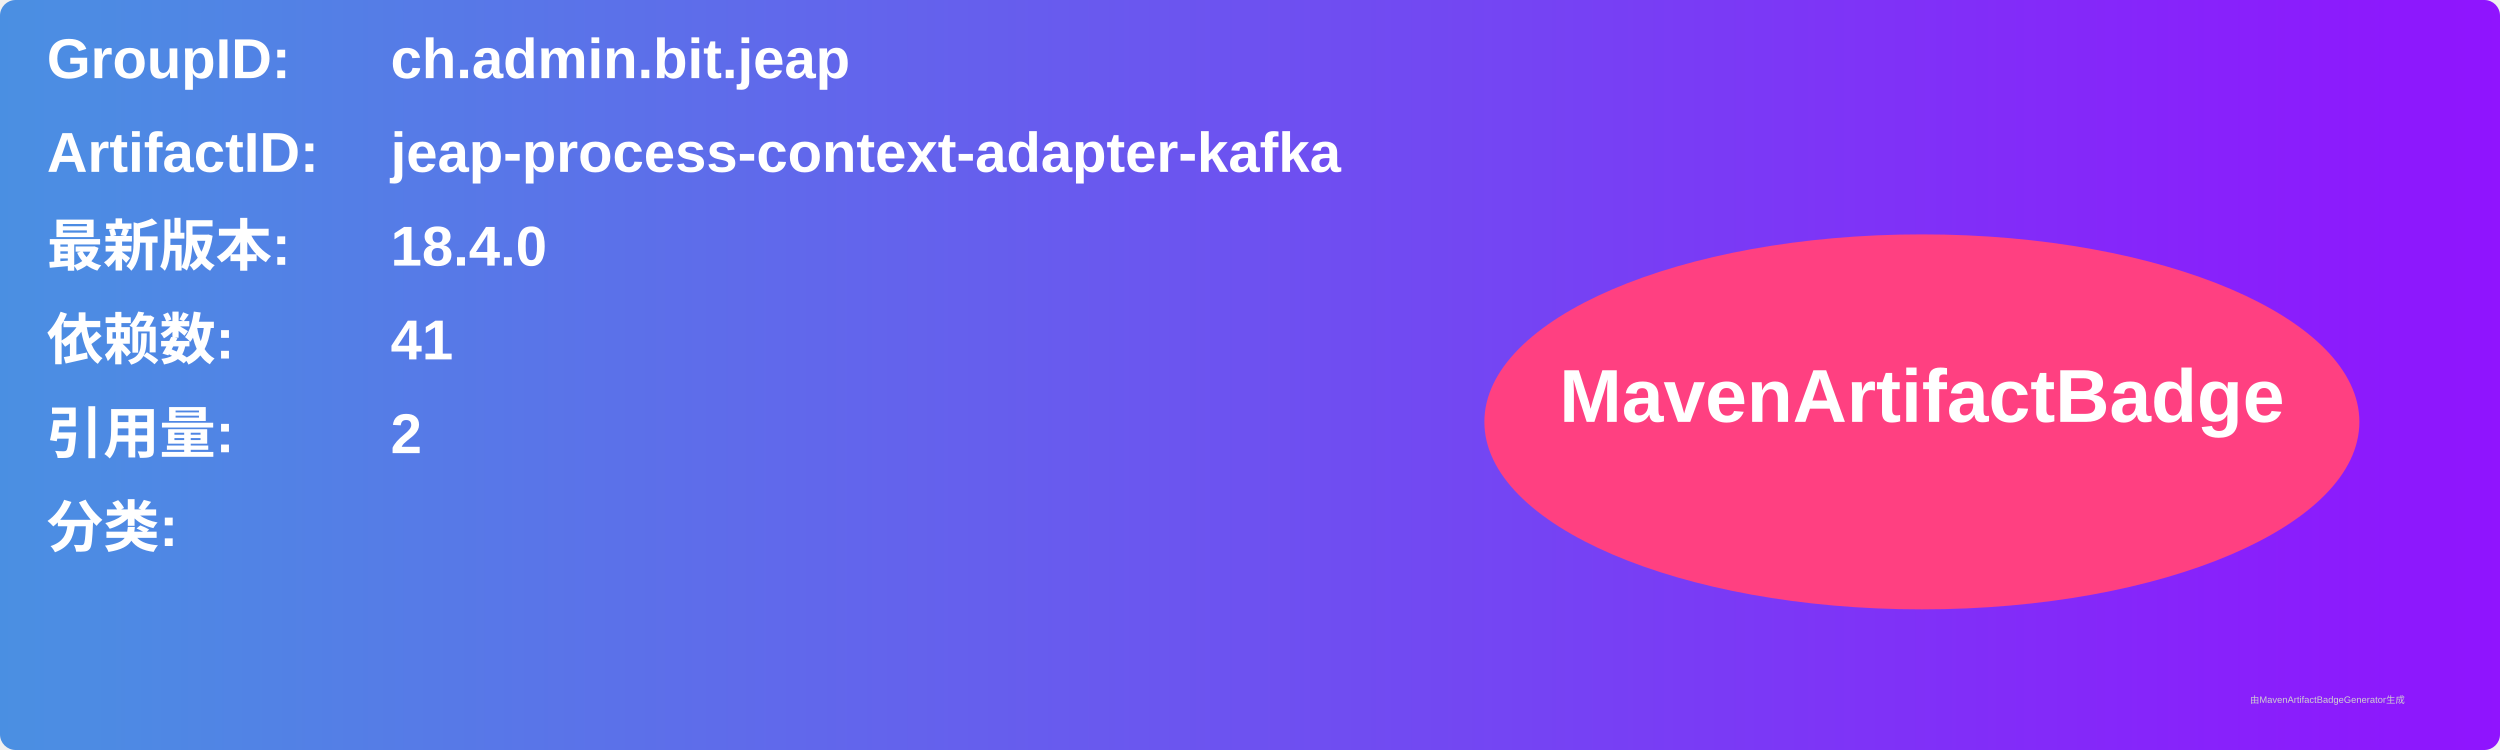
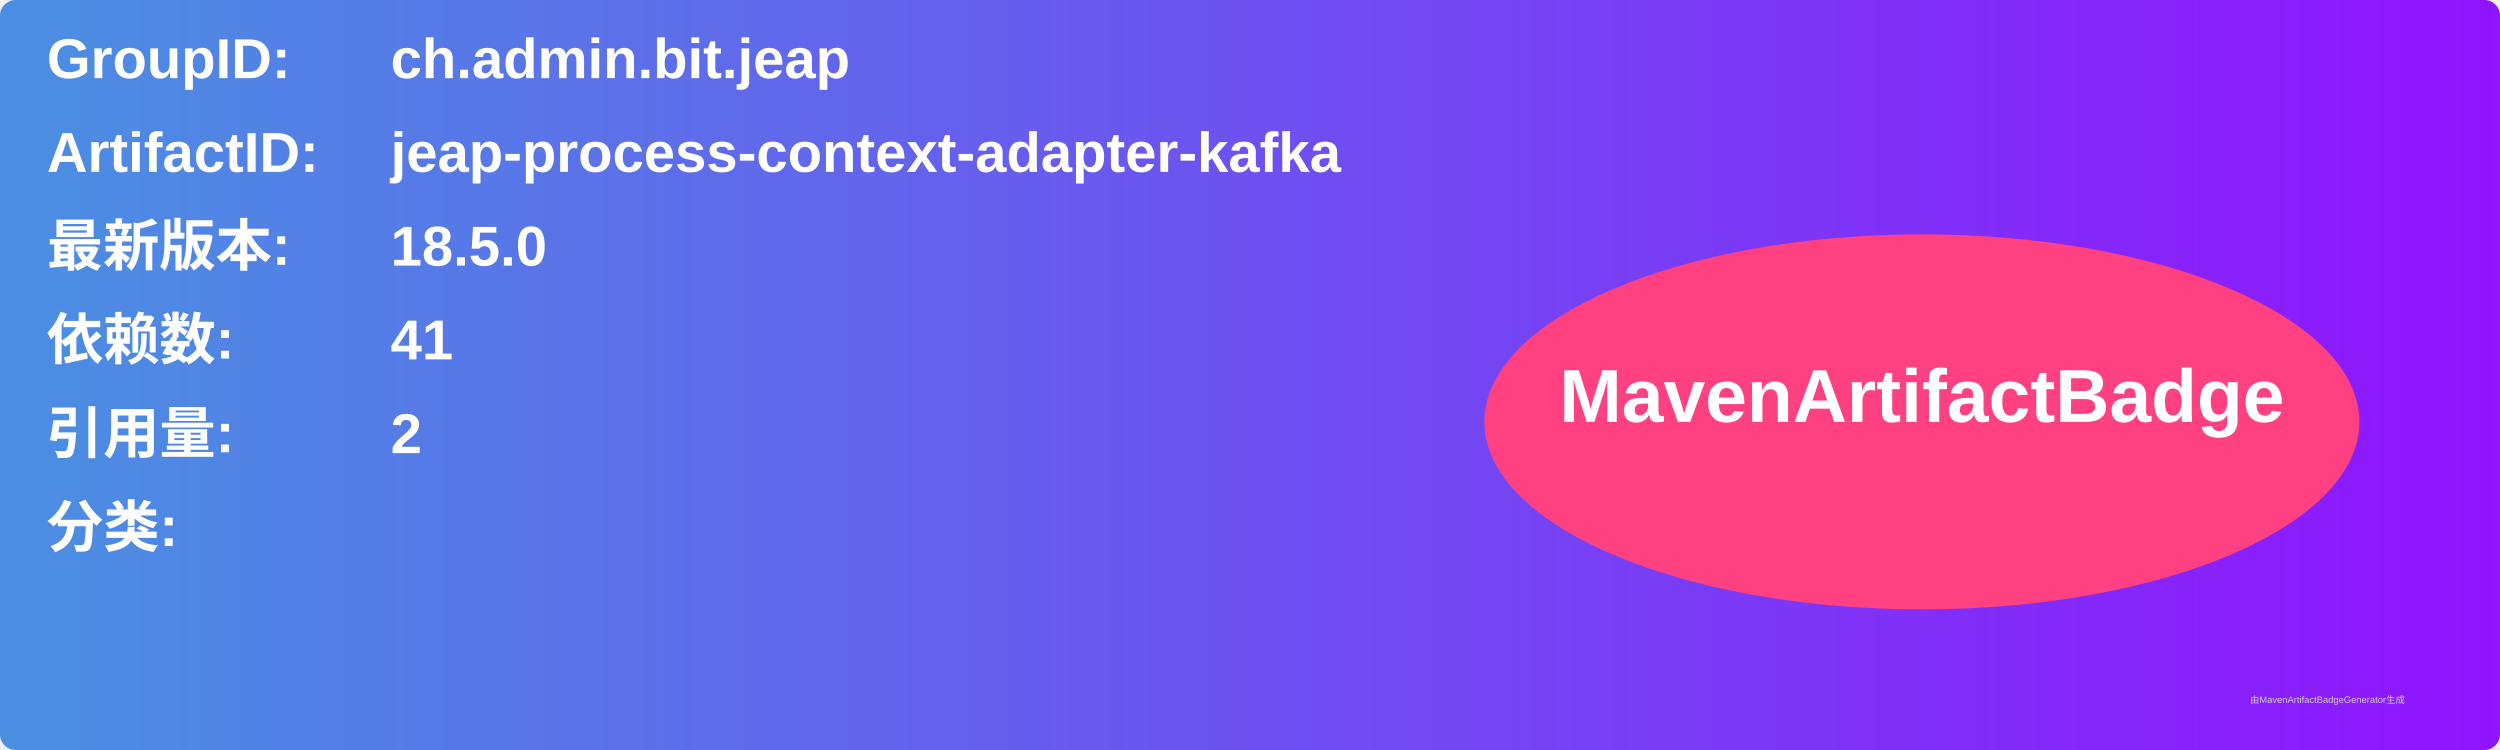
<svg xmlns="http://www.w3.org/2000/svg" width="800" height="240" viewBox="0 0 800 240">
  <linearGradient id="grad" x1="0%" y1="0%" x2="100%" y2="0%">
    <stop offset="0%" stop-color="#4a90e2" />
    <stop offset="100%" stop-color="#9013fe" />
  </linearGradient>
  <rect width="100%" height="100%" rx="5" ry="5" fill="url(#grad)" />
  <g transform="translate(15, 15)">
    <text x="0" y="10" font-family="Arial" font-size="18" fill="white" font-weight="bold" width="260">GroupID:</text>
    <text x="110" y="10" font-family="Arial" font-size="18" fill="white" font-weight="bold" width="460">ch.admin.bit.jeap</text>
    <text x="0" y="40" font-family="Arial" font-size="18" fill="white" font-weight="bold" width="260">ArtifactID:</text>
    <text x="110" y="40" font-family="Arial" font-size="18" fill="white" font-weight="bold" width="460">jeap-process-context-adapter-kafka</text>
    <text x="0" y="70" font-family="Arial" font-size="18" fill="white" font-weight="bold">最新版本:</text>
    <text x="110" y="70" font-family="Arial" font-size="18" fill="white" font-weight="bold">
-       <tspan font-weight="bold">18.4.0</tspan>
+       <tspan font-weight="bold">18.5.0</tspan>
    </text>
    <text x="0" y="100" font-family="Arial" font-size="18" fill="white" font-weight="bold">依赖数: </text>
    <text x="110" y="100" font-family="Arial" font-size="18" fill="white">
      <tspan font-weight="bold">41</tspan>
    </text>
    <text x="0" y="130" font-family="Arial" font-size="18" fill="white" font-weight="bold">引用量: </text>
    <text x="110" y="130" font-family="Arial" font-size="18" fill="white">
      <tspan font-weight="bold">2</tspan>
    </text>
    <text x="0" y="160" font-family="Arial" font-size="18" fill="white" font-weight="bold">分类:</text>
    <text x="10" y="190" font-family="Arial" font-size="10" fill="white">
      <tspan font-weight="bold" />
    </text>
    <ellipse cx="600" cy="120" rx="140" ry="60" fill="#ff4081" />
    <text x="600" y="120" text-anchor="middle" font-family="Arial" font-size="24" fill="white" font-weight="bold">MavenArtifactBadge</text>
  </g>
  <text x="720" y="225" font-family="Arial" font-size="3" fill="#d0d0d0">由MavenArtifactBadgeGenerator生成</text>
</svg>
